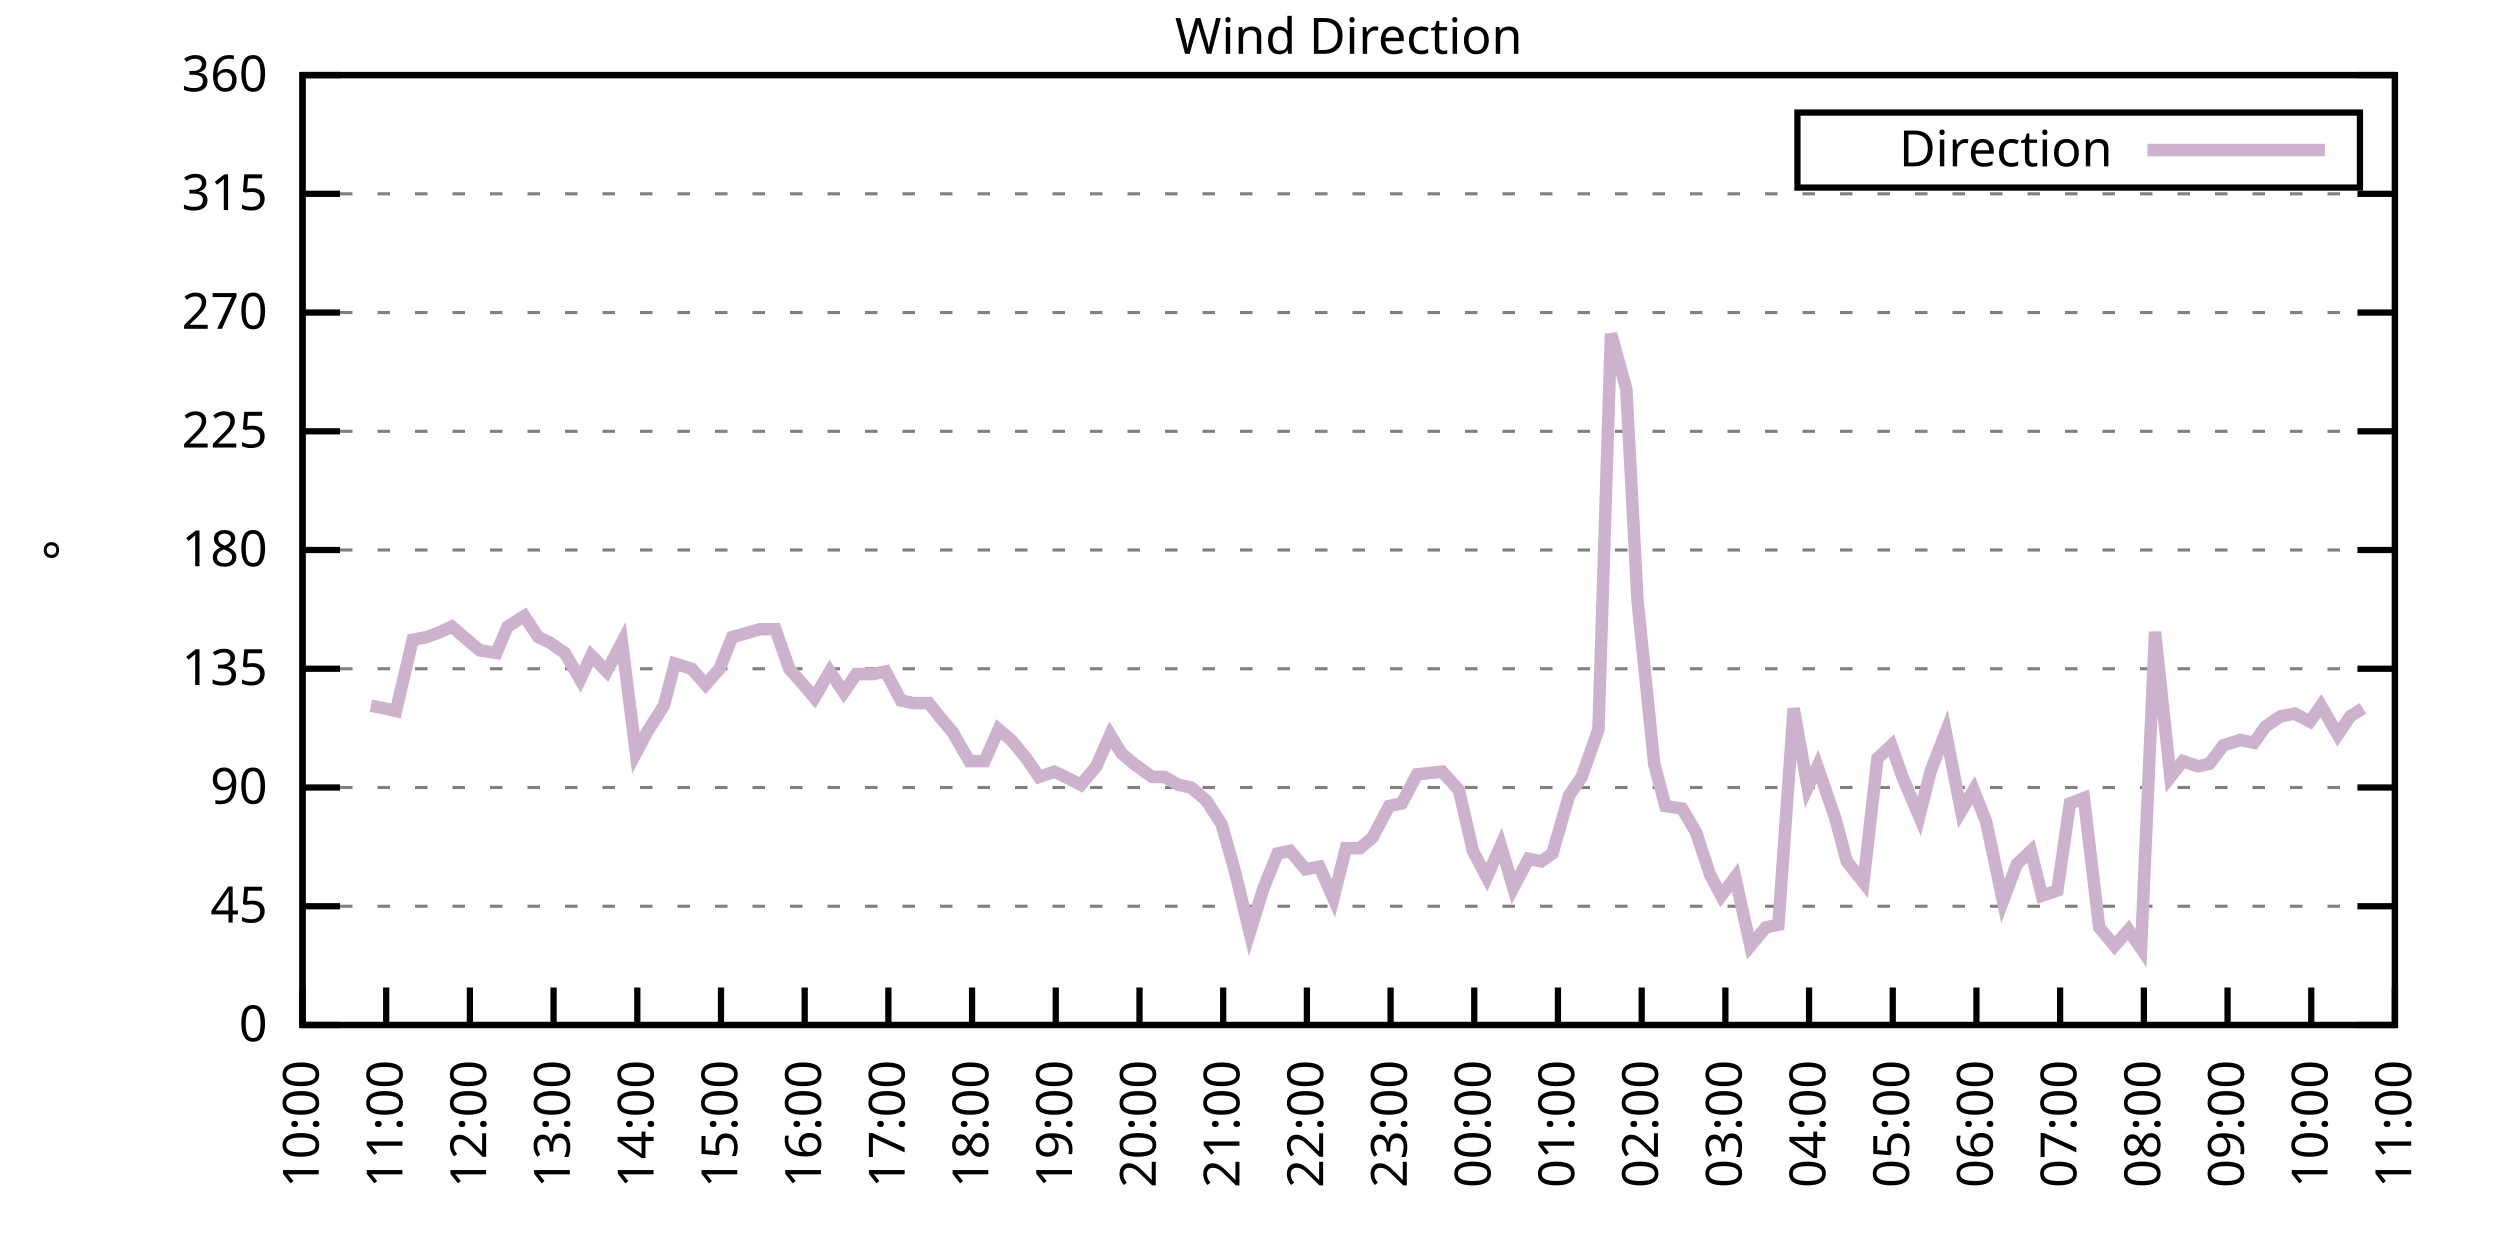
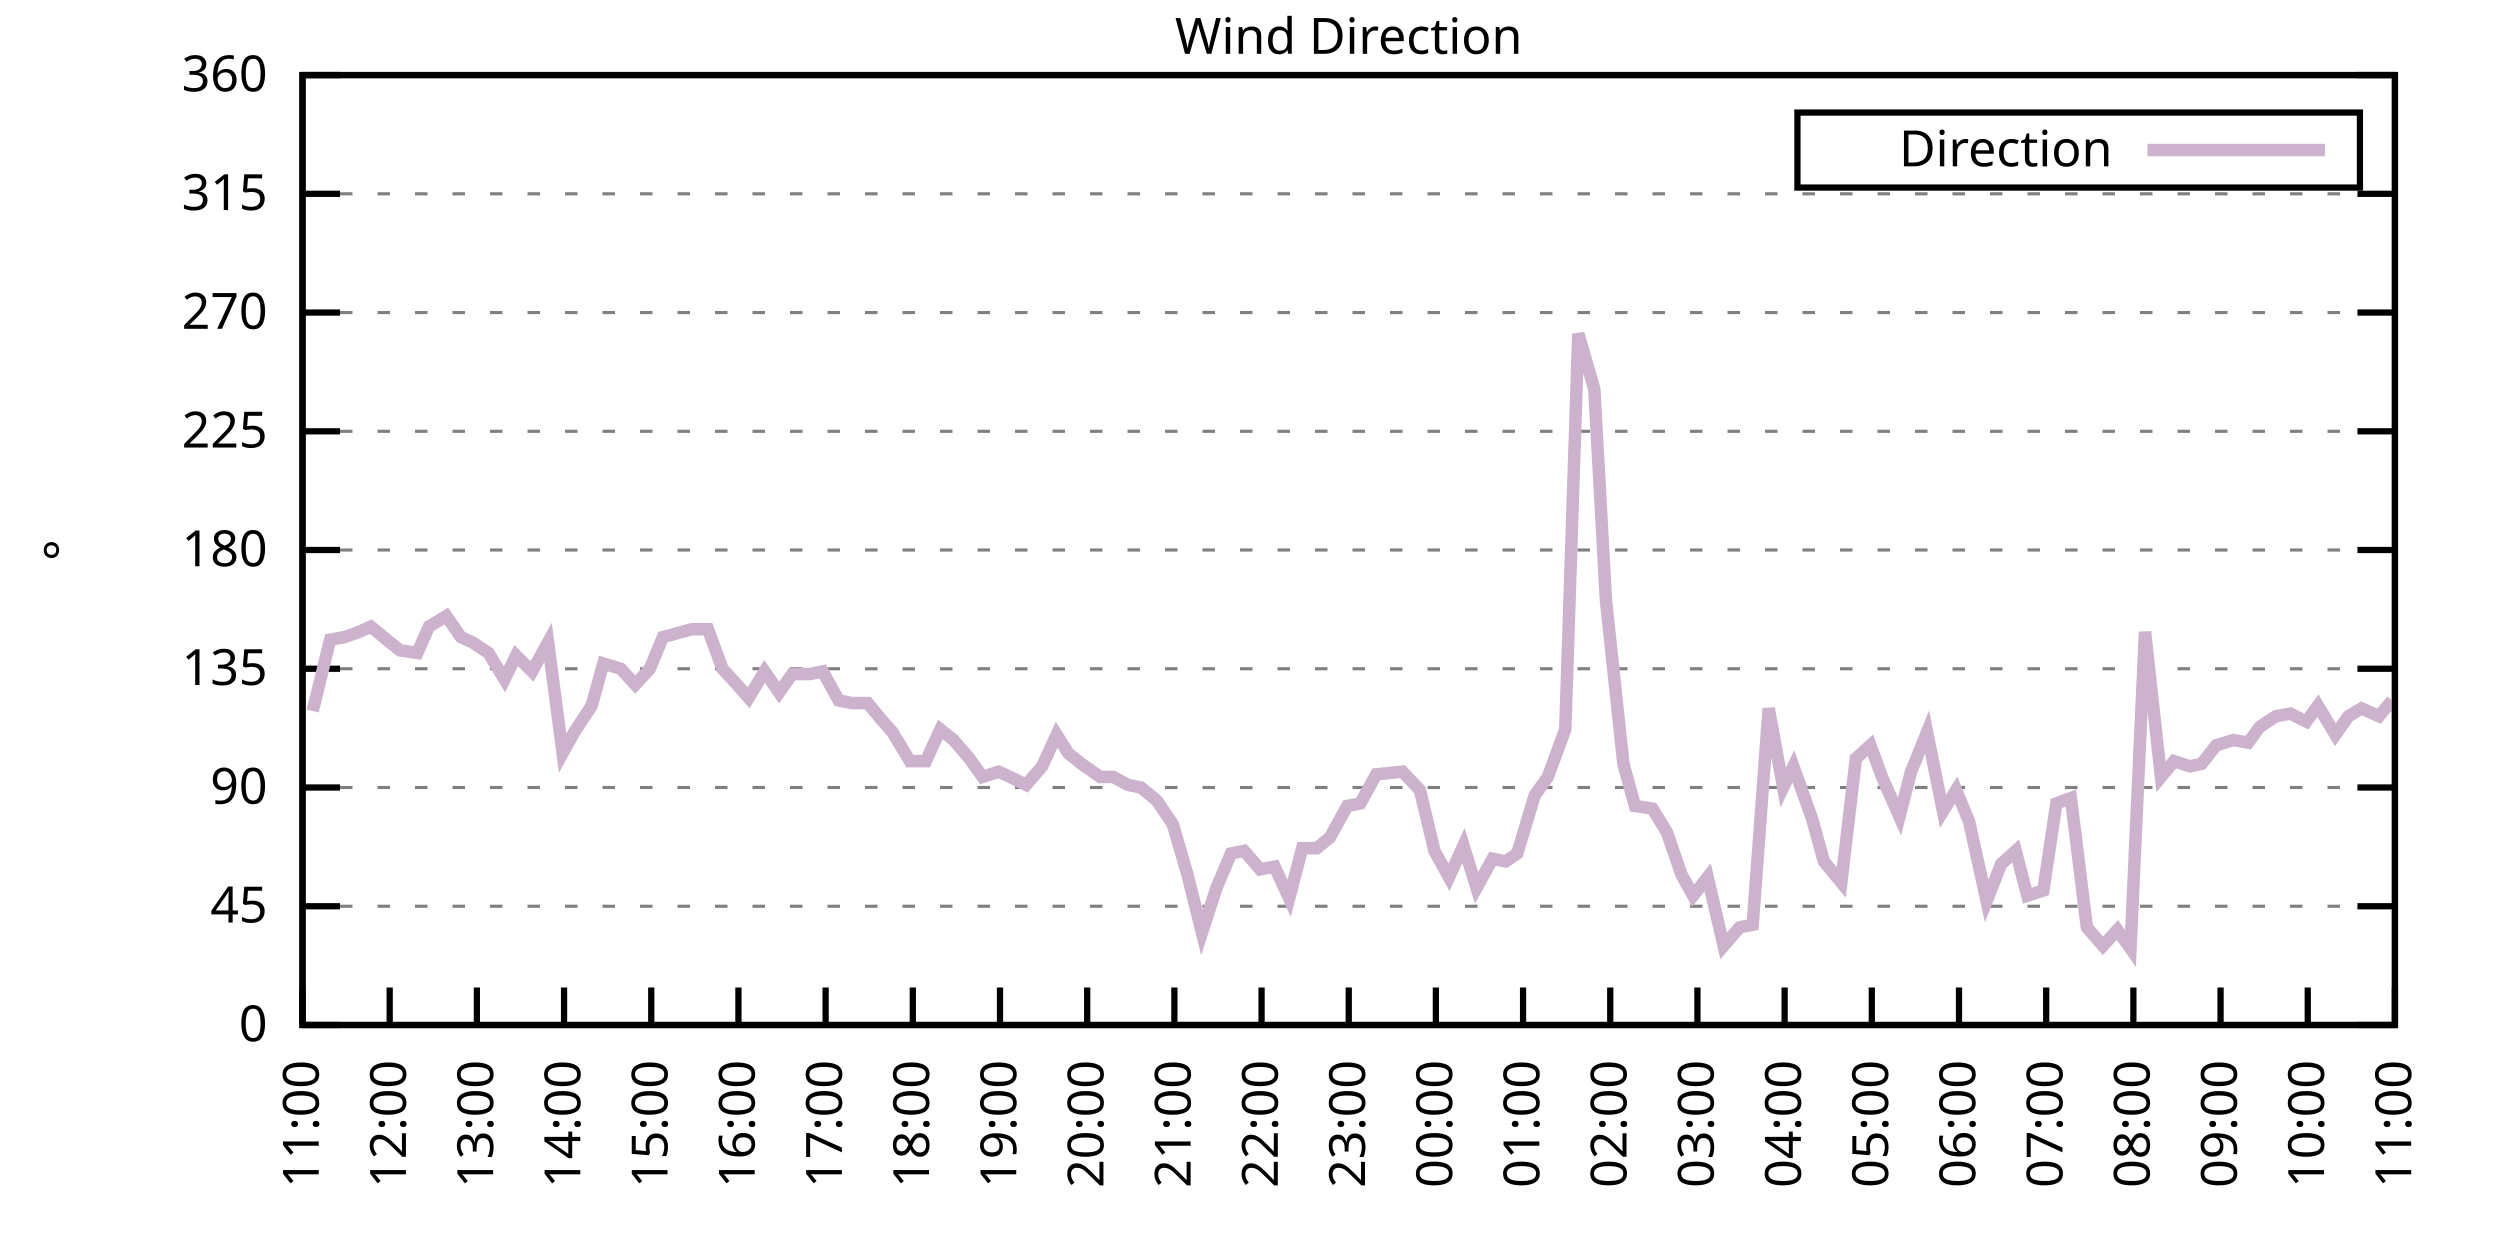
<svg xmlns="http://www.w3.org/2000/svg" xmlns:xlink="http://www.w3.org/1999/xlink" width="400" height="200" viewBox="0 0 400 200">
  <g id="gnuplot_canvas">
    <rect x="0" y="0" width="400" height="200" fill="none" />
    <defs>
      <circle id="gpDot" r="0.5" stroke-width="0.5" stroke="currentColor" />
      <path id="gpPt0" stroke-width="0.333" stroke="currentColor" d="M-1,0 h2 M0,-1 v2" />
      <path id="gpPt1" stroke-width="0.333" stroke="currentColor" d="M-1,-1 L1,1 M1,-1 L-1,1" />
      <path id="gpPt2" stroke-width="0.333" stroke="currentColor" d="M-1,0 L1,0 M0,-1 L0,1 M-1,-1 L1,1 M-1,1 L1,-1" />
      <rect id="gpPt3" stroke-width="0.333" stroke="currentColor" x="-1" y="-1" width="2" height="2" />
      <rect id="gpPt4" stroke-width="0.333" stroke="currentColor" fill="currentColor" x="-1" y="-1" width="2" height="2" />
      <circle id="gpPt5" stroke-width="0.333" stroke="currentColor" cx="0" cy="0" r="1" />
      <use xlink:href="#gpPt5" id="gpPt6" fill="currentColor" stroke="none" />
      <path id="gpPt7" stroke-width="0.333" stroke="currentColor" d="M0,-1.33 L-1.33,0.67 L1.33,0.67 z" />
      <use xlink:href="#gpPt7" id="gpPt8" fill="currentColor" stroke="none" />
      <use xlink:href="#gpPt7" id="gpPt9" stroke="currentColor" transform="rotate(180)" />
      <use xlink:href="#gpPt9" id="gpPt10" fill="currentColor" stroke="none" />
      <use xlink:href="#gpPt3" id="gpPt11" stroke="currentColor" transform="rotate(45)" />
      <use xlink:href="#gpPt11" id="gpPt12" fill="currentColor" stroke="none" />
      <path id="gpPt13" stroke-width="0.333" stroke="currentColor" d="M0,1.330 L1.265,0.411 L0.782,-1.067 L-0.782,-1.076 L-1.265,0.411 z" />
      <use xlink:href="#gpPt13" id="gpPt14" fill="currentColor" stroke="none" />
      <filter id="textbox" filterUnits="objectBoundingBox" x="0" y="0" height="1" width="1">
        <feFlood flood-color="white" flood-opacity="1" result="bgnd" />
        <feComposite in="SourceGraphic" in2="bgnd" operator="atop" />
      </filter>
      <filter id="greybox" filterUnits="objectBoundingBox" x="0" y="0" height="1" width="1">
        <feFlood flood-color="lightgrey" flood-opacity="1" result="grey" />
        <feComposite in="SourceGraphic" in2="grey" operator="atop" />
      </filter>
    </defs>
    <g fill="none" color="white" stroke="currentColor" stroke-width="1.00" stroke-linecap="butt" stroke-linejoin="miter">
</g>
    <g fill="none" color="black" stroke="currentColor" stroke-width="1.00" stroke-linecap="butt" stroke-linejoin="miter">
      <g stroke="none" shape-rendering="crispEdges">
        <polygon fill="rgb(255, 255, 255)" points="48.40,164.00 383.18,164.00 383.18,12.02 48.40,12.02 " />
      </g>
    </g>
    <g fill="none" color="black" stroke="currentColor" stroke-width="1.00" stroke-linecap="butt" stroke-linejoin="miter">
</g>
    <g fill="none" color="black" stroke="black" stroke-width="0.50" stroke-linecap="butt" stroke-linejoin="miter">
</g>
    <g fill="none" color="gray" stroke="currentColor" stroke-width="0.50" stroke-linecap="butt" stroke-linejoin="miter">
      <path stroke="gray" stroke-dasharray="2,4" class="gridline" d="M48.40,164.00 L383.19,164.00  " />
    </g>
    <g fill="none" color="gray" stroke="gray" stroke-width="1.00" stroke-linecap="butt" stroke-linejoin="miter">
</g>
    <g fill="none" color="black" stroke="currentColor" stroke-width="1.00" stroke-linecap="butt" stroke-linejoin="miter">
      <path stroke="black" d="M48.40,164.00 L54.40,164.00 M383.19,164.00 L377.19,164.00  " />
      <g transform="translate(42.80,166.60)" stroke="none" fill="black" font-family="Sans" font-size="8.00" text-anchor="end">
        <text>
          <tspan font-family="Sans"> 0</tspan>
        </text>
      </g>
    </g>
    <g fill="none" color="black" stroke="currentColor" stroke-width="1.00" stroke-linecap="butt" stroke-linejoin="miter">
</g>
    <g fill="none" color="black" stroke="black" stroke-width="0.50" stroke-linecap="butt" stroke-linejoin="miter">
</g>
    <g fill="none" color="gray" stroke="currentColor" stroke-width="0.50" stroke-linecap="butt" stroke-linejoin="miter">
      <path stroke="gray" stroke-dasharray="2,4" class="gridline" d="M48.40,145.00 L383.19,145.00  " />
    </g>
    <g fill="none" color="gray" stroke="gray" stroke-width="1.00" stroke-linecap="butt" stroke-linejoin="miter">
</g>
    <g fill="none" color="black" stroke="currentColor" stroke-width="1.00" stroke-linecap="butt" stroke-linejoin="miter">
      <path stroke="black" d="M48.40,145.00 L54.40,145.00 M383.19,145.00 L377.19,145.00  " />
      <g transform="translate(42.80,147.60)" stroke="none" fill="black" font-family="Sans" font-size="8.00" text-anchor="end">
        <text>
          <tspan font-family="Sans"> 45</tspan>
        </text>
      </g>
    </g>
    <g fill="none" color="black" stroke="currentColor" stroke-width="1.00" stroke-linecap="butt" stroke-linejoin="miter">
</g>
    <g fill="none" color="black" stroke="black" stroke-width="0.50" stroke-linecap="butt" stroke-linejoin="miter">
</g>
    <g fill="none" color="gray" stroke="currentColor" stroke-width="0.50" stroke-linecap="butt" stroke-linejoin="miter">
      <path stroke="gray" stroke-dasharray="2,4" class="gridline" d="M48.40,126.00 L383.19,126.00  " />
    </g>
    <g fill="none" color="gray" stroke="gray" stroke-width="1.00" stroke-linecap="butt" stroke-linejoin="miter">
</g>
    <g fill="none" color="black" stroke="currentColor" stroke-width="1.00" stroke-linecap="butt" stroke-linejoin="miter">
      <path stroke="black" d="M48.40,126.00 L54.40,126.00 M383.19,126.00 L377.19,126.00  " />
      <g transform="translate(42.80,128.60)" stroke="none" fill="black" font-family="Sans" font-size="8.00" text-anchor="end">
        <text>
          <tspan font-family="Sans"> 90</tspan>
        </text>
      </g>
    </g>
    <g fill="none" color="black" stroke="currentColor" stroke-width="1.00" stroke-linecap="butt" stroke-linejoin="miter">
</g>
    <g fill="none" color="black" stroke="black" stroke-width="0.50" stroke-linecap="butt" stroke-linejoin="miter">
</g>
    <g fill="none" color="gray" stroke="currentColor" stroke-width="0.50" stroke-linecap="butt" stroke-linejoin="miter">
      <path stroke="gray" stroke-dasharray="2,4" class="gridline" d="M48.40,107.00 L383.19,107.00  " />
    </g>
    <g fill="none" color="gray" stroke="gray" stroke-width="1.00" stroke-linecap="butt" stroke-linejoin="miter">
</g>
    <g fill="none" color="black" stroke="currentColor" stroke-width="1.00" stroke-linecap="butt" stroke-linejoin="miter">
      <path stroke="black" d="M48.40,107.00 L54.40,107.00 M383.19,107.00 L377.19,107.00  " />
      <g transform="translate(42.80,109.60)" stroke="none" fill="black" font-family="Sans" font-size="8.00" text-anchor="end">
        <text>
          <tspan font-family="Sans"> 135</tspan>
        </text>
      </g>
    </g>
    <g fill="none" color="black" stroke="currentColor" stroke-width="1.00" stroke-linecap="butt" stroke-linejoin="miter">
</g>
    <g fill="none" color="black" stroke="black" stroke-width="0.50" stroke-linecap="butt" stroke-linejoin="miter">
</g>
    <g fill="none" color="gray" stroke="currentColor" stroke-width="0.50" stroke-linecap="butt" stroke-linejoin="miter">
      <path stroke="gray" stroke-dasharray="2,4" class="gridline" d="M48.40,88.00 L383.19,88.00  " />
    </g>
    <g fill="none" color="gray" stroke="gray" stroke-width="1.00" stroke-linecap="butt" stroke-linejoin="miter">
</g>
    <g fill="none" color="black" stroke="currentColor" stroke-width="1.00" stroke-linecap="butt" stroke-linejoin="miter">
      <path stroke="black" d="M48.40,88.00 L54.40,88.00 M383.19,88.00 L377.19,88.00  " />
      <g transform="translate(42.80,90.60)" stroke="none" fill="black" font-family="Sans" font-size="8.00" text-anchor="end">
        <text>
          <tspan font-family="Sans"> 180</tspan>
        </text>
      </g>
    </g>
    <g fill="none" color="black" stroke="currentColor" stroke-width="1.00" stroke-linecap="butt" stroke-linejoin="miter">
</g>
    <g fill="none" color="black" stroke="black" stroke-width="0.50" stroke-linecap="butt" stroke-linejoin="miter">
</g>
    <g fill="none" color="gray" stroke="currentColor" stroke-width="0.50" stroke-linecap="butt" stroke-linejoin="miter">
      <path stroke="gray" stroke-dasharray="2,4" class="gridline" d="M48.40,69.01 L383.19,69.01  " />
    </g>
    <g fill="none" color="gray" stroke="gray" stroke-width="1.00" stroke-linecap="butt" stroke-linejoin="miter">
</g>
    <g fill="none" color="black" stroke="currentColor" stroke-width="1.00" stroke-linecap="butt" stroke-linejoin="miter">
      <path stroke="black" d="M48.40,69.01 L54.40,69.01 M383.19,69.01 L377.19,69.01  " />
      <g transform="translate(42.80,71.61)" stroke="none" fill="black" font-family="Sans" font-size="8.00" text-anchor="end">
        <text>
          <tspan font-family="Sans"> 225</tspan>
        </text>
      </g>
    </g>
    <g fill="none" color="black" stroke="currentColor" stroke-width="1.00" stroke-linecap="butt" stroke-linejoin="miter">
</g>
    <g fill="none" color="black" stroke="black" stroke-width="0.50" stroke-linecap="butt" stroke-linejoin="miter">
</g>
    <g fill="none" color="gray" stroke="currentColor" stroke-width="0.50" stroke-linecap="butt" stroke-linejoin="miter">
      <path stroke="gray" stroke-dasharray="2,4" class="gridline" d="M48.40,50.01 L383.19,50.01  " />
    </g>
    <g fill="none" color="gray" stroke="gray" stroke-width="1.00" stroke-linecap="butt" stroke-linejoin="miter">
</g>
    <g fill="none" color="black" stroke="currentColor" stroke-width="1.00" stroke-linecap="butt" stroke-linejoin="miter">
      <path stroke="black" d="M48.40,50.01 L54.40,50.01 M383.19,50.01 L377.19,50.01  " />
      <g transform="translate(42.80,52.61)" stroke="none" fill="black" font-family="Sans" font-size="8.00" text-anchor="end">
        <text>
          <tspan font-family="Sans"> 270</tspan>
        </text>
      </g>
    </g>
    <g fill="none" color="black" stroke="currentColor" stroke-width="1.00" stroke-linecap="butt" stroke-linejoin="miter">
</g>
    <g fill="none" color="black" stroke="black" stroke-width="0.50" stroke-linecap="butt" stroke-linejoin="miter">
</g>
    <g fill="none" color="gray" stroke="currentColor" stroke-width="0.50" stroke-linecap="butt" stroke-linejoin="miter">
      <path stroke="gray" stroke-dasharray="2,4" class="gridline" d="M48.40,31.01 L383.19,31.01  " />
    </g>
    <g fill="none" color="gray" stroke="gray" stroke-width="1.00" stroke-linecap="butt" stroke-linejoin="miter">
</g>
    <g fill="none" color="black" stroke="currentColor" stroke-width="1.00" stroke-linecap="butt" stroke-linejoin="miter">
      <path stroke="black" d="M48.40,31.01 L54.40,31.01 M383.19,31.01 L377.19,31.01  " />
      <g transform="translate(42.80,33.61)" stroke="none" fill="black" font-family="Sans" font-size="8.00" text-anchor="end">
        <text>
          <tspan font-family="Sans"> 315</tspan>
        </text>
      </g>
    </g>
    <g fill="none" color="black" stroke="currentColor" stroke-width="1.00" stroke-linecap="butt" stroke-linejoin="miter">
</g>
    <g fill="none" color="black" stroke="black" stroke-width="0.50" stroke-linecap="butt" stroke-linejoin="miter">
</g>
    <g fill="none" color="gray" stroke="currentColor" stroke-width="0.50" stroke-linecap="butt" stroke-linejoin="miter">
      <path stroke="gray" stroke-dasharray="2,4" class="gridline" d="M48.40,12.01 L383.19,12.01  " />
    </g>
    <g fill="none" color="gray" stroke="gray" stroke-width="1.00" stroke-linecap="butt" stroke-linejoin="miter">
</g>
    <g fill="none" color="black" stroke="currentColor" stroke-width="1.00" stroke-linecap="butt" stroke-linejoin="miter">
      <path stroke="black" d="M48.40,12.01 L54.40,12.01 M383.19,12.01 L377.19,12.01  " />
      <g transform="translate(42.80,14.61)" stroke="none" fill="black" font-family="Sans" font-size="8.00" text-anchor="end">
        <text>
          <tspan font-family="Sans"> 360</tspan>
        </text>
      </g>
    </g>
    <g fill="none" color="black" stroke="currentColor" stroke-width="1.00" stroke-linecap="butt" stroke-linejoin="miter">
      <path stroke="black" d="M48.40,164.00 L48.40,158.00  " />
      <g transform="translate(51.00,169.60) rotate(270.00)" stroke="none" fill="black" font-family="Sans" font-size="8.00" text-anchor="end">
        <text>
-           <tspan font-family="Sans">10:00</tspan>
-         </text>
-       </g>
-     </g>
-     <g fill="none" color="black" stroke="currentColor" stroke-width="1.00" stroke-linecap="butt" stroke-linejoin="miter">
-       <path stroke="black" d="M61.79,164.00 L61.79,158.00  " />
-       <g transform="translate(64.39,169.60) rotate(270.00)" stroke="none" fill="black" font-family="Sans" font-size="8.00" text-anchor="end">
-         <text>
          <tspan font-family="Sans">11:00</tspan>
        </text>
      </g>
    </g>
    <g fill="none" color="black" stroke="currentColor" stroke-width="1.00" stroke-linecap="butt" stroke-linejoin="miter">
-       <path stroke="black" d="M75.18,164.00 L75.18,158.00  " />
-       <g transform="translate(77.78,169.60) rotate(270.00)" stroke="none" fill="black" font-family="Sans" font-size="8.00" text-anchor="end">
+       <path stroke="black" d="M62.35,164.00 L62.35,158.00  " />
+       <g transform="translate(64.95,169.60) rotate(270.00)" stroke="none" fill="black" font-family="Sans" font-size="8.00" text-anchor="end">
        <text>
          <tspan font-family="Sans">12:00</tspan>
        </text>
      </g>
    </g>
    <g fill="none" color="black" stroke="currentColor" stroke-width="1.00" stroke-linecap="butt" stroke-linejoin="miter">
-       <path stroke="black" d="M88.57,164.00 L88.57,158.00  " />
-       <g transform="translate(91.17,169.60) rotate(270.00)" stroke="none" fill="black" font-family="Sans" font-size="8.00" text-anchor="end">
+       <path stroke="black" d="M76.30,164.00 L76.30,158.00  " />
+       <g transform="translate(78.90,169.60) rotate(270.00)" stroke="none" fill="black" font-family="Sans" font-size="8.00" text-anchor="end">
        <text>
          <tspan font-family="Sans">13:00</tspan>
        </text>
      </g>
    </g>
    <g fill="none" color="black" stroke="currentColor" stroke-width="1.00" stroke-linecap="butt" stroke-linejoin="miter">
-       <path stroke="black" d="M101.97,164.00 L101.97,158.00  " />
-       <g transform="translate(104.57,169.60) rotate(270.00)" stroke="none" fill="black" font-family="Sans" font-size="8.00" text-anchor="end">
+       <path stroke="black" d="M90.25,164.00 L90.25,158.00  " />
+       <g transform="translate(92.85,169.60) rotate(270.00)" stroke="none" fill="black" font-family="Sans" font-size="8.00" text-anchor="end">
        <text>
          <tspan font-family="Sans">14:00</tspan>
        </text>
      </g>
    </g>
    <g fill="none" color="black" stroke="currentColor" stroke-width="1.00" stroke-linecap="butt" stroke-linejoin="miter">
-       <path stroke="black" d="M115.36,164.00 L115.36,158.00  " />
-       <g transform="translate(117.96,169.60) rotate(270.00)" stroke="none" fill="black" font-family="Sans" font-size="8.00" text-anchor="end">
+       <path stroke="black" d="M104.20,164.00 L104.20,158.00  " />
+       <g transform="translate(106.80,169.60) rotate(270.00)" stroke="none" fill="black" font-family="Sans" font-size="8.00" text-anchor="end">
        <text>
          <tspan font-family="Sans">15:00</tspan>
        </text>
      </g>
    </g>
    <g fill="none" color="black" stroke="currentColor" stroke-width="1.00" stroke-linecap="butt" stroke-linejoin="miter">
-       <path stroke="black" d="M128.75,164.00 L128.75,158.00  " />
-       <g transform="translate(131.35,169.60) rotate(270.00)" stroke="none" fill="black" font-family="Sans" font-size="8.00" text-anchor="end">
+       <path stroke="black" d="M118.15,164.00 L118.15,158.00  " />
+       <g transform="translate(120.75,169.60) rotate(270.00)" stroke="none" fill="black" font-family="Sans" font-size="8.00" text-anchor="end">
        <text>
          <tspan font-family="Sans">16:00</tspan>
        </text>
      </g>
    </g>
    <g fill="none" color="black" stroke="currentColor" stroke-width="1.00" stroke-linecap="butt" stroke-linejoin="miter">
-       <path stroke="black" d="M142.14,164.00 L142.14,158.00  " />
-       <g transform="translate(144.74,169.60) rotate(270.00)" stroke="none" fill="black" font-family="Sans" font-size="8.00" text-anchor="end">
+       <path stroke="black" d="M132.10,164.00 L132.10,158.00  " />
+       <g transform="translate(134.70,169.60) rotate(270.00)" stroke="none" fill="black" font-family="Sans" font-size="8.00" text-anchor="end">
        <text>
          <tspan font-family="Sans">17:00</tspan>
        </text>
      </g>
    </g>
    <g fill="none" color="black" stroke="currentColor" stroke-width="1.00" stroke-linecap="butt" stroke-linejoin="miter">
-       <path stroke="black" d="M155.53,164.00 L155.53,158.00  " />
-       <g transform="translate(158.13,169.60) rotate(270.00)" stroke="none" fill="black" font-family="Sans" font-size="8.00" text-anchor="end">
+       <path stroke="black" d="M146.05,164.00 L146.05,158.00  " />
+       <g transform="translate(148.65,169.60) rotate(270.00)" stroke="none" fill="black" font-family="Sans" font-size="8.00" text-anchor="end">
        <text>
          <tspan font-family="Sans">18:00</tspan>
        </text>
      </g>
    </g>
    <g fill="none" color="black" stroke="currentColor" stroke-width="1.00" stroke-linecap="butt" stroke-linejoin="miter">
-       <path stroke="black" d="M168.92,164.00 L168.92,158.00  " />
-       <g transform="translate(171.52,169.60) rotate(270.00)" stroke="none" fill="black" font-family="Sans" font-size="8.00" text-anchor="end">
+       <path stroke="black" d="M160.00,164.00 L160.00,158.00  " />
+       <g transform="translate(162.60,169.60) rotate(270.00)" stroke="none" fill="black" font-family="Sans" font-size="8.00" text-anchor="end">
        <text>
          <tspan font-family="Sans">19:00</tspan>
        </text>
      </g>
    </g>
    <g fill="none" color="black" stroke="currentColor" stroke-width="1.00" stroke-linecap="butt" stroke-linejoin="miter">
-       <path stroke="black" d="M182.32,164.00 L182.32,158.00  " />
-       <g transform="translate(184.92,169.60) rotate(270.00)" stroke="none" fill="black" font-family="Sans" font-size="8.00" text-anchor="end">
+       <path stroke="black" d="M173.95,164.00 L173.95,158.00  " />
+       <g transform="translate(176.55,169.60) rotate(270.00)" stroke="none" fill="black" font-family="Sans" font-size="8.00" text-anchor="end">
        <text>
          <tspan font-family="Sans">20:00</tspan>
        </text>
      </g>
    </g>
    <g fill="none" color="black" stroke="currentColor" stroke-width="1.00" stroke-linecap="butt" stroke-linejoin="miter">
-       <path stroke="black" d="M195.71,164.00 L195.71,158.00  " />
-       <g transform="translate(198.31,169.60) rotate(270.00)" stroke="none" fill="black" font-family="Sans" font-size="8.00" text-anchor="end">
+       <path stroke="black" d="M187.90,164.00 L187.90,158.00  " />
+       <g transform="translate(190.50,169.60) rotate(270.00)" stroke="none" fill="black" font-family="Sans" font-size="8.00" text-anchor="end">
        <text>
          <tspan font-family="Sans">21:00</tspan>
        </text>
      </g>
    </g>
    <g fill="none" color="black" stroke="currentColor" stroke-width="1.00" stroke-linecap="butt" stroke-linejoin="miter">
-       <path stroke="black" d="M209.10,164.00 L209.10,158.00  " />
-       <g transform="translate(211.70,169.60) rotate(270.00)" stroke="none" fill="black" font-family="Sans" font-size="8.00" text-anchor="end">
+       <path stroke="black" d="M201.85,164.00 L201.85,158.00  " />
+       <g transform="translate(204.45,169.60) rotate(270.00)" stroke="none" fill="black" font-family="Sans" font-size="8.00" text-anchor="end">
        <text>
          <tspan font-family="Sans">22:00</tspan>
        </text>
      </g>
    </g>
    <g fill="none" color="black" stroke="currentColor" stroke-width="1.00" stroke-linecap="butt" stroke-linejoin="miter">
-       <path stroke="black" d="M222.49,164.00 L222.49,158.00  " />
-       <g transform="translate(225.09,169.60) rotate(270.00)" stroke="none" fill="black" font-family="Sans" font-size="8.00" text-anchor="end">
+       <path stroke="black" d="M215.80,164.00 L215.80,158.00  " />
+       <g transform="translate(218.40,169.60) rotate(270.00)" stroke="none" fill="black" font-family="Sans" font-size="8.00" text-anchor="end">
        <text>
          <tspan font-family="Sans">23:00</tspan>
        </text>
      </g>
    </g>
    <g fill="none" color="black" stroke="currentColor" stroke-width="1.00" stroke-linecap="butt" stroke-linejoin="miter">
-       <path stroke="black" d="M235.88,164.00 L235.88,158.00  " />
-       <g transform="translate(238.48,169.60) rotate(270.00)" stroke="none" fill="black" font-family="Sans" font-size="8.00" text-anchor="end">
+       <path stroke="black" d="M229.74,164.00 L229.74,158.00  " />
+       <g transform="translate(232.34,169.60) rotate(270.00)" stroke="none" fill="black" font-family="Sans" font-size="8.00" text-anchor="end">
        <text>
          <tspan font-family="Sans">00:00</tspan>
        </text>
      </g>
    </g>
    <g fill="none" color="black" stroke="currentColor" stroke-width="1.00" stroke-linecap="butt" stroke-linejoin="miter">
-       <path stroke="black" d="M249.27,164.00 L249.27,158.00  " />
-       <g transform="translate(251.87,169.60) rotate(270.00)" stroke="none" fill="black" font-family="Sans" font-size="8.00" text-anchor="end">
+       <path stroke="black" d="M243.69,164.00 L243.69,158.00  " />
+       <g transform="translate(246.29,169.60) rotate(270.00)" stroke="none" fill="black" font-family="Sans" font-size="8.00" text-anchor="end">
        <text>
          <tspan font-family="Sans">01:00</tspan>
        </text>
      </g>
    </g>
    <g fill="none" color="black" stroke="currentColor" stroke-width="1.00" stroke-linecap="butt" stroke-linejoin="miter">
-       <path stroke="black" d="M262.67,164.00 L262.67,158.00  " />
-       <g transform="translate(265.27,169.60) rotate(270.00)" stroke="none" fill="black" font-family="Sans" font-size="8.00" text-anchor="end">
+       <path stroke="black" d="M257.64,164.00 L257.64,158.00  " />
+       <g transform="translate(260.24,169.60) rotate(270.00)" stroke="none" fill="black" font-family="Sans" font-size="8.00" text-anchor="end">
        <text>
          <tspan font-family="Sans">02:00</tspan>
        </text>
      </g>
    </g>
    <g fill="none" color="black" stroke="currentColor" stroke-width="1.00" stroke-linecap="butt" stroke-linejoin="miter">
-       <path stroke="black" d="M276.06,164.00 L276.06,158.00  " />
-       <g transform="translate(278.66,169.60) rotate(270.00)" stroke="none" fill="black" font-family="Sans" font-size="8.00" text-anchor="end">
+       <path stroke="black" d="M271.59,164.00 L271.59,158.00  " />
+       <g transform="translate(274.19,169.60) rotate(270.00)" stroke="none" fill="black" font-family="Sans" font-size="8.00" text-anchor="end">
        <text>
          <tspan font-family="Sans">03:00</tspan>
        </text>
      </g>
    </g>
    <g fill="none" color="black" stroke="currentColor" stroke-width="1.00" stroke-linecap="butt" stroke-linejoin="miter">
-       <path stroke="black" d="M289.45,164.00 L289.45,158.00  " />
-       <g transform="translate(292.05,169.60) rotate(270.00)" stroke="none" fill="black" font-family="Sans" font-size="8.00" text-anchor="end">
+       <path stroke="black" d="M285.54,164.00 L285.54,158.00  " />
+       <g transform="translate(288.14,169.60) rotate(270.00)" stroke="none" fill="black" font-family="Sans" font-size="8.00" text-anchor="end">
        <text>
          <tspan font-family="Sans">04:00</tspan>
        </text>
      </g>
    </g>
    <g fill="none" color="black" stroke="currentColor" stroke-width="1.00" stroke-linecap="butt" stroke-linejoin="miter">
-       <path stroke="black" d="M302.84,164.00 L302.84,158.00  " />
-       <g transform="translate(305.44,169.60) rotate(270.00)" stroke="none" fill="black" font-family="Sans" font-size="8.00" text-anchor="end">
+       <path stroke="black" d="M299.49,164.00 L299.49,158.00  " />
+       <g transform="translate(302.09,169.60) rotate(270.00)" stroke="none" fill="black" font-family="Sans" font-size="8.00" text-anchor="end">
        <text>
          <tspan font-family="Sans">05:00</tspan>
        </text>
      </g>
    </g>
    <g fill="none" color="black" stroke="currentColor" stroke-width="1.00" stroke-linecap="butt" stroke-linejoin="miter">
-       <path stroke="black" d="M316.23,164.00 L316.23,158.00  " />
-       <g transform="translate(318.83,169.60) rotate(270.00)" stroke="none" fill="black" font-family="Sans" font-size="8.00" text-anchor="end">
+       <path stroke="black" d="M313.44,164.00 L313.44,158.00  " />
+       <g transform="translate(316.04,169.60) rotate(270.00)" stroke="none" fill="black" font-family="Sans" font-size="8.00" text-anchor="end">
        <text>
          <tspan font-family="Sans">06:00</tspan>
        </text>
      </g>
    </g>
    <g fill="none" color="black" stroke="currentColor" stroke-width="1.00" stroke-linecap="butt" stroke-linejoin="miter">
-       <path stroke="black" d="M329.62,164.00 L329.62,158.00  " />
-       <g transform="translate(332.22,169.60) rotate(270.00)" stroke="none" fill="black" font-family="Sans" font-size="8.00" text-anchor="end">
+       <path stroke="black" d="M327.39,164.00 L327.39,158.00  " />
+       <g transform="translate(329.99,169.60) rotate(270.00)" stroke="none" fill="black" font-family="Sans" font-size="8.00" text-anchor="end">
        <text>
          <tspan font-family="Sans">07:00</tspan>
        </text>
      </g>
    </g>
    <g fill="none" color="black" stroke="currentColor" stroke-width="1.00" stroke-linecap="butt" stroke-linejoin="miter">
-       <path stroke="black" d="M343.02,164.00 L343.02,158.00  " />
-       <g transform="translate(345.62,169.60) rotate(270.00)" stroke="none" fill="black" font-family="Sans" font-size="8.00" text-anchor="end">
+       <path stroke="black" d="M341.34,164.00 L341.34,158.00  " />
+       <g transform="translate(343.94,169.60) rotate(270.00)" stroke="none" fill="black" font-family="Sans" font-size="8.00" text-anchor="end">
        <text>
          <tspan font-family="Sans">08:00</tspan>
        </text>
      </g>
    </g>
    <g fill="none" color="black" stroke="currentColor" stroke-width="1.00" stroke-linecap="butt" stroke-linejoin="miter">
-       <path stroke="black" d="M356.41,164.00 L356.41,158.00  " />
-       <g transform="translate(359.01,169.60) rotate(270.00)" stroke="none" fill="black" font-family="Sans" font-size="8.00" text-anchor="end">
+       <path stroke="black" d="M355.29,164.00 L355.29,158.00  " />
+       <g transform="translate(357.89,169.60) rotate(270.00)" stroke="none" fill="black" font-family="Sans" font-size="8.00" text-anchor="end">
        <text>
          <tspan font-family="Sans">09:00</tspan>
        </text>
      </g>
    </g>
    <g fill="none" color="black" stroke="currentColor" stroke-width="1.00" stroke-linecap="butt" stroke-linejoin="miter">
-       <path stroke="black" d="M369.80,164.00 L369.80,158.00  " />
-       <g transform="translate(372.40,169.60) rotate(270.00)" stroke="none" fill="black" font-family="Sans" font-size="8.00" text-anchor="end">
+       <path stroke="black" d="M369.24,164.00 L369.24,158.00  " />
+       <g transform="translate(371.84,169.60) rotate(270.00)" stroke="none" fill="black" font-family="Sans" font-size="8.00" text-anchor="end">
        <text>
          <tspan font-family="Sans">10:00</tspan>
        </text>
      </g>
    </g>
    <g fill="none" color="black" stroke="currentColor" stroke-width="1.00" stroke-linecap="butt" stroke-linejoin="miter">
      <path stroke="black" d="M383.19,164.00 L383.19,158.00  " />
      <g transform="translate(385.79,169.60) rotate(270.00)" stroke="none" fill="black" font-family="Sans" font-size="8.00" text-anchor="end">
        <text>
          <tspan font-family="Sans">11:00</tspan>
        </text>
      </g>
    </g>
    <g fill="none" color="black" stroke="currentColor" stroke-width="1.00" stroke-linecap="butt" stroke-linejoin="miter">
</g>
    <g fill="none" color="black" stroke="currentColor" stroke-width="1.00" stroke-linecap="butt" stroke-linejoin="miter">
      <path stroke="black" d="M48.40,12.01 L48.40,164.00 L383.19,164.00 L383.19,12.01 L48.40,12.01 Z  " />
    </g>
    <g fill="none" color="black" stroke="currentColor" stroke-width="1.00" stroke-linecap="butt" stroke-linejoin="miter">
</g>
    <g fill="none" color="black" stroke="currentColor" stroke-width="1.00" stroke-linecap="butt" stroke-linejoin="miter">
      <path stroke="black" d="M287.59,30.01 L287.59,18.01 L377.59,18.01 L377.59,30.01 L287.59,30.01 Z  " />
    </g>
    <g id="Wind_direction_plot_1">
      <g fill="none" color="white" stroke="black" stroke-width="2.00" stroke-linecap="butt" stroke-linejoin="miter">
</g>
      <g fill="none" color="black" stroke="currentColor" stroke-width="2.00" stroke-linecap="butt" stroke-linejoin="miter">
        <g transform="translate(337.99,26.61)" stroke="none" fill="black" font-family="Sans" font-size="8.00" text-anchor="end">
          <text>
            <tspan font-family="Sans">Direction</tspan>
          </text>
        </g>
      </g>
      <g fill="none" color="black" stroke="currentColor" stroke-width="2.00" stroke-linecap="butt" stroke-linejoin="miter">
-         <path stroke="rgb(204, 178, 204)" d="M343.59,24.01 L371.99,24.01 M59.34,112.91 L61.57,113.34 L63.35,113.76 L66.03,102.36 L68.26,101.94 L70.50,101.09   L72.28,100.25 L74.74,102.36 L76.75,104.05 L79.42,104.47 L81.21,100.25 L83.89,98.56 L86.12,101.94 L87.91,102.78   L90.36,104.47 L92.82,108.69 L94.60,104.89 L97.06,107.43 L99.51,102.78 L101.74,120.51 L103.53,117.14 L106.21,112.91   L107.99,106.16 L110.67,107.00 L112.90,109.54 L115.13,107.00 L117.14,101.94 L121.61,100.67 L124.06,100.67 L126.29,107.00   L128.53,109.54 L130.31,111.65 L132.77,107.43 L135.00,110.80 L137.01,107.85 L139.69,107.85 L141.69,107.43 L144.15,112.07   L146.16,112.49 L148.61,112.49 L150.62,115.03 L152.41,117.14 L155.09,121.78 L157.54,121.78 L159.77,116.71 L161.78,118.40   L164.24,121.36 L166.25,124.31 L168.70,123.47 L170.49,124.31 L172.94,125.58 L175.40,122.62 L177.63,117.56 L179.41,120.51   L181.42,122.20 L184.32,124.31 L186.33,124.31 L188.57,125.58 L190.57,126.00 L193.03,128.11 L195.48,131.91 L197.72,139.93   L199.95,149.22 L202.18,142.05 L204.41,136.56 L206.42,136.14 L208.88,139.09 L211.11,138.67 L213.34,143.73 L215.35,135.71   L217.58,135.71 L219.59,134.02 L222.27,128.96 L224.28,128.54 L226.73,123.89 L230.75,123.47 L233.43,126.42 L235.66,136.14   L237.89,140.36 L240.12,135.29 L242.13,142.05 L244.59,137.40 L246.60,137.82 L248.38,136.56 L251.06,127.27 L253.07,124.31   L255.75,116.71 L257.76,53.39 L260.21,62.25 L262.00,96.03 L264.67,122.20 L266.46,128.96 L269.14,129.38 L271.37,133.18   L273.60,139.93 L275.39,143.31 L277.62,140.36 L280.07,151.33 L282.53,148.38 L284.54,147.96 L286.99,113.34 L289.23,126.00   L290.79,122.62 L293.69,131.07 L295.48,137.82 L298.15,141.20 L300.39,121.36 L302.62,119.25 L304.40,124.31 L307.08,130.65   L308.87,123.47 L311.32,117.14 L313.78,129.80 L315.79,126.42 L317.79,131.49 L320.47,144.16 L322.70,138.25 L324.94,136.14   L326.72,143.31 L329.18,142.47 L331.19,128.54 L333.42,127.69 L335.87,148.38 L338.33,151.33 L340.56,148.80 L342.57,151.76   L344.80,101.09 L347.26,124.31 L349.26,121.78 L351.72,122.62 L353.51,122.20 L355.74,119.25 L358.42,118.40 L360.65,118.83   L362.43,116.29 L364.89,114.60 L367.12,114.18 L369.58,115.45 L371.36,112.91 L374.04,117.56 L376.05,114.60 L378.06,113.34    " />
+         <path stroke="rgb(204, 178, 204)" d="M343.59,24.01 L371.99,24.01 M50.03,113.76 L52.82,102.36 L55.14,101.94 L57.47,101.09 L59.33,100.25 L61.88,102.36   L63.98,104.05 L66.77,104.47 L68.63,100.25 L71.42,98.56 L73.74,101.94 L75.60,102.78 L78.16,104.47 L80.72,108.69   L82.58,104.89 L85.13,107.43 L87.69,102.78 L90.02,120.51 L91.88,117.14 L94.67,112.91 L96.53,106.16 L99.32,107.00   L101.64,109.54 L103.97,107.00 L106.06,101.94 L110.71,100.67 L113.27,100.67 L115.59,107.00 L117.92,109.54 L119.78,111.65   L122.33,107.43 L124.66,110.80 L126.75,107.85 L129.54,107.85 L131.63,107.43 L134.19,112.07 L136.28,112.49 L138.84,112.49   L140.93,115.03 L142.79,117.14 L145.58,121.78 L148.14,121.78 L150.46,116.71 L152.56,118.40 L155.11,121.36 L157.21,124.31   L159.76,123.47 L161.62,124.31 L164.18,125.58 L166.74,122.62 L169.06,117.56 L170.92,120.51 L173.02,122.20 L176.04,124.31   L178.13,124.31 L180.46,125.58 L182.55,126.00 L185.11,128.11 L187.66,131.91 L189.99,139.93 L192.31,149.22 L194.64,142.05   L196.96,136.56 L199.06,136.14 L201.61,139.09 L203.94,138.67 L206.26,143.73 L208.36,135.71 L210.68,135.71 L212.77,134.02   L215.56,128.96 L217.65,128.54 L220.21,123.89 L224.40,123.47 L227.19,126.42 L229.51,136.14 L231.84,140.36 L234.16,135.29   L236.25,142.05 L238.81,137.40 L240.90,137.82 L242.76,136.56 L245.55,127.27 L247.65,124.31 L250.44,116.71 L252.53,53.39   L255.09,62.25 L256.95,96.03 L259.74,122.20 L261.60,128.96 L264.39,129.38 L266.71,133.18 L269.04,139.93 L270.90,143.31   L273.22,140.36 L275.78,151.33 L278.34,148.38 L280.43,147.96 L282.99,113.34 L285.31,126.00 L286.94,122.62 L289.96,131.07   L291.82,137.82 L294.61,141.20 L296.94,121.36 L299.26,119.25 L301.12,124.31 L303.91,130.65 L305.77,123.47 L308.33,117.14   L310.88,129.80 L312.98,126.42 L315.07,131.49 L317.86,144.16 L320.18,138.25 L322.51,136.14 L324.37,143.31 L326.93,142.47   L329.02,128.54 L331.34,127.69 L333.90,148.38 L336.46,151.33 L338.78,148.80 L340.88,151.76 L343.20,101.09 L345.76,124.31   L347.85,121.78 L350.41,122.62 L352.27,122.20 L354.59,119.25 L357.38,118.40 L359.71,118.83 L361.57,116.29 L364.13,114.60   L366.45,114.18 L369.01,115.45 L370.87,112.91 L373.66,117.56 L375.75,114.60 L377.84,113.34 L380.63,114.60 L382.73,112.07    " />
      </g>
    </g>
    <g fill="none" color="black" stroke="currentColor" stroke-width="2.00" stroke-linecap="butt" stroke-linejoin="miter">
</g>
    <g fill="none" color="black" stroke="black" stroke-width="1.00" stroke-linecap="butt" stroke-linejoin="miter">
</g>
    <g fill="none" color="black" stroke="currentColor" stroke-width="1.00" stroke-linecap="butt" stroke-linejoin="miter">
      <path stroke="black" d="M48.40,12.01 L48.40,164.00 L383.19,164.00 L383.19,12.01 L48.40,12.01 Z  " />
      <g transform="translate(12.80,88.01) rotate(270.00)" stroke="none" fill="black" font-family="Sans" font-size="8.00" text-anchor="middle">
        <text>
          <tspan font-family="Sans">°</tspan>
        </text>
      </g>
    </g>
    <g fill="none" color="black" stroke="currentColor" stroke-width="1.00" stroke-linecap="butt" stroke-linejoin="miter">
</g>
    <g fill="none" color="black" stroke="currentColor" stroke-width="1.00" stroke-linecap="butt" stroke-linejoin="miter">
      <g transform="translate(215.79,8.61)" stroke="none" fill="black" font-family="Sans" font-size="8.00" text-anchor="middle">
        <text>
          <tspan font-family="Sans">Wind Direction</tspan>
        </text>
      </g>
    </g>
    <g fill="none" color="black" stroke="currentColor" stroke-width="1.00" stroke-linecap="butt" stroke-linejoin="miter">
</g>
  </g>
</svg>
